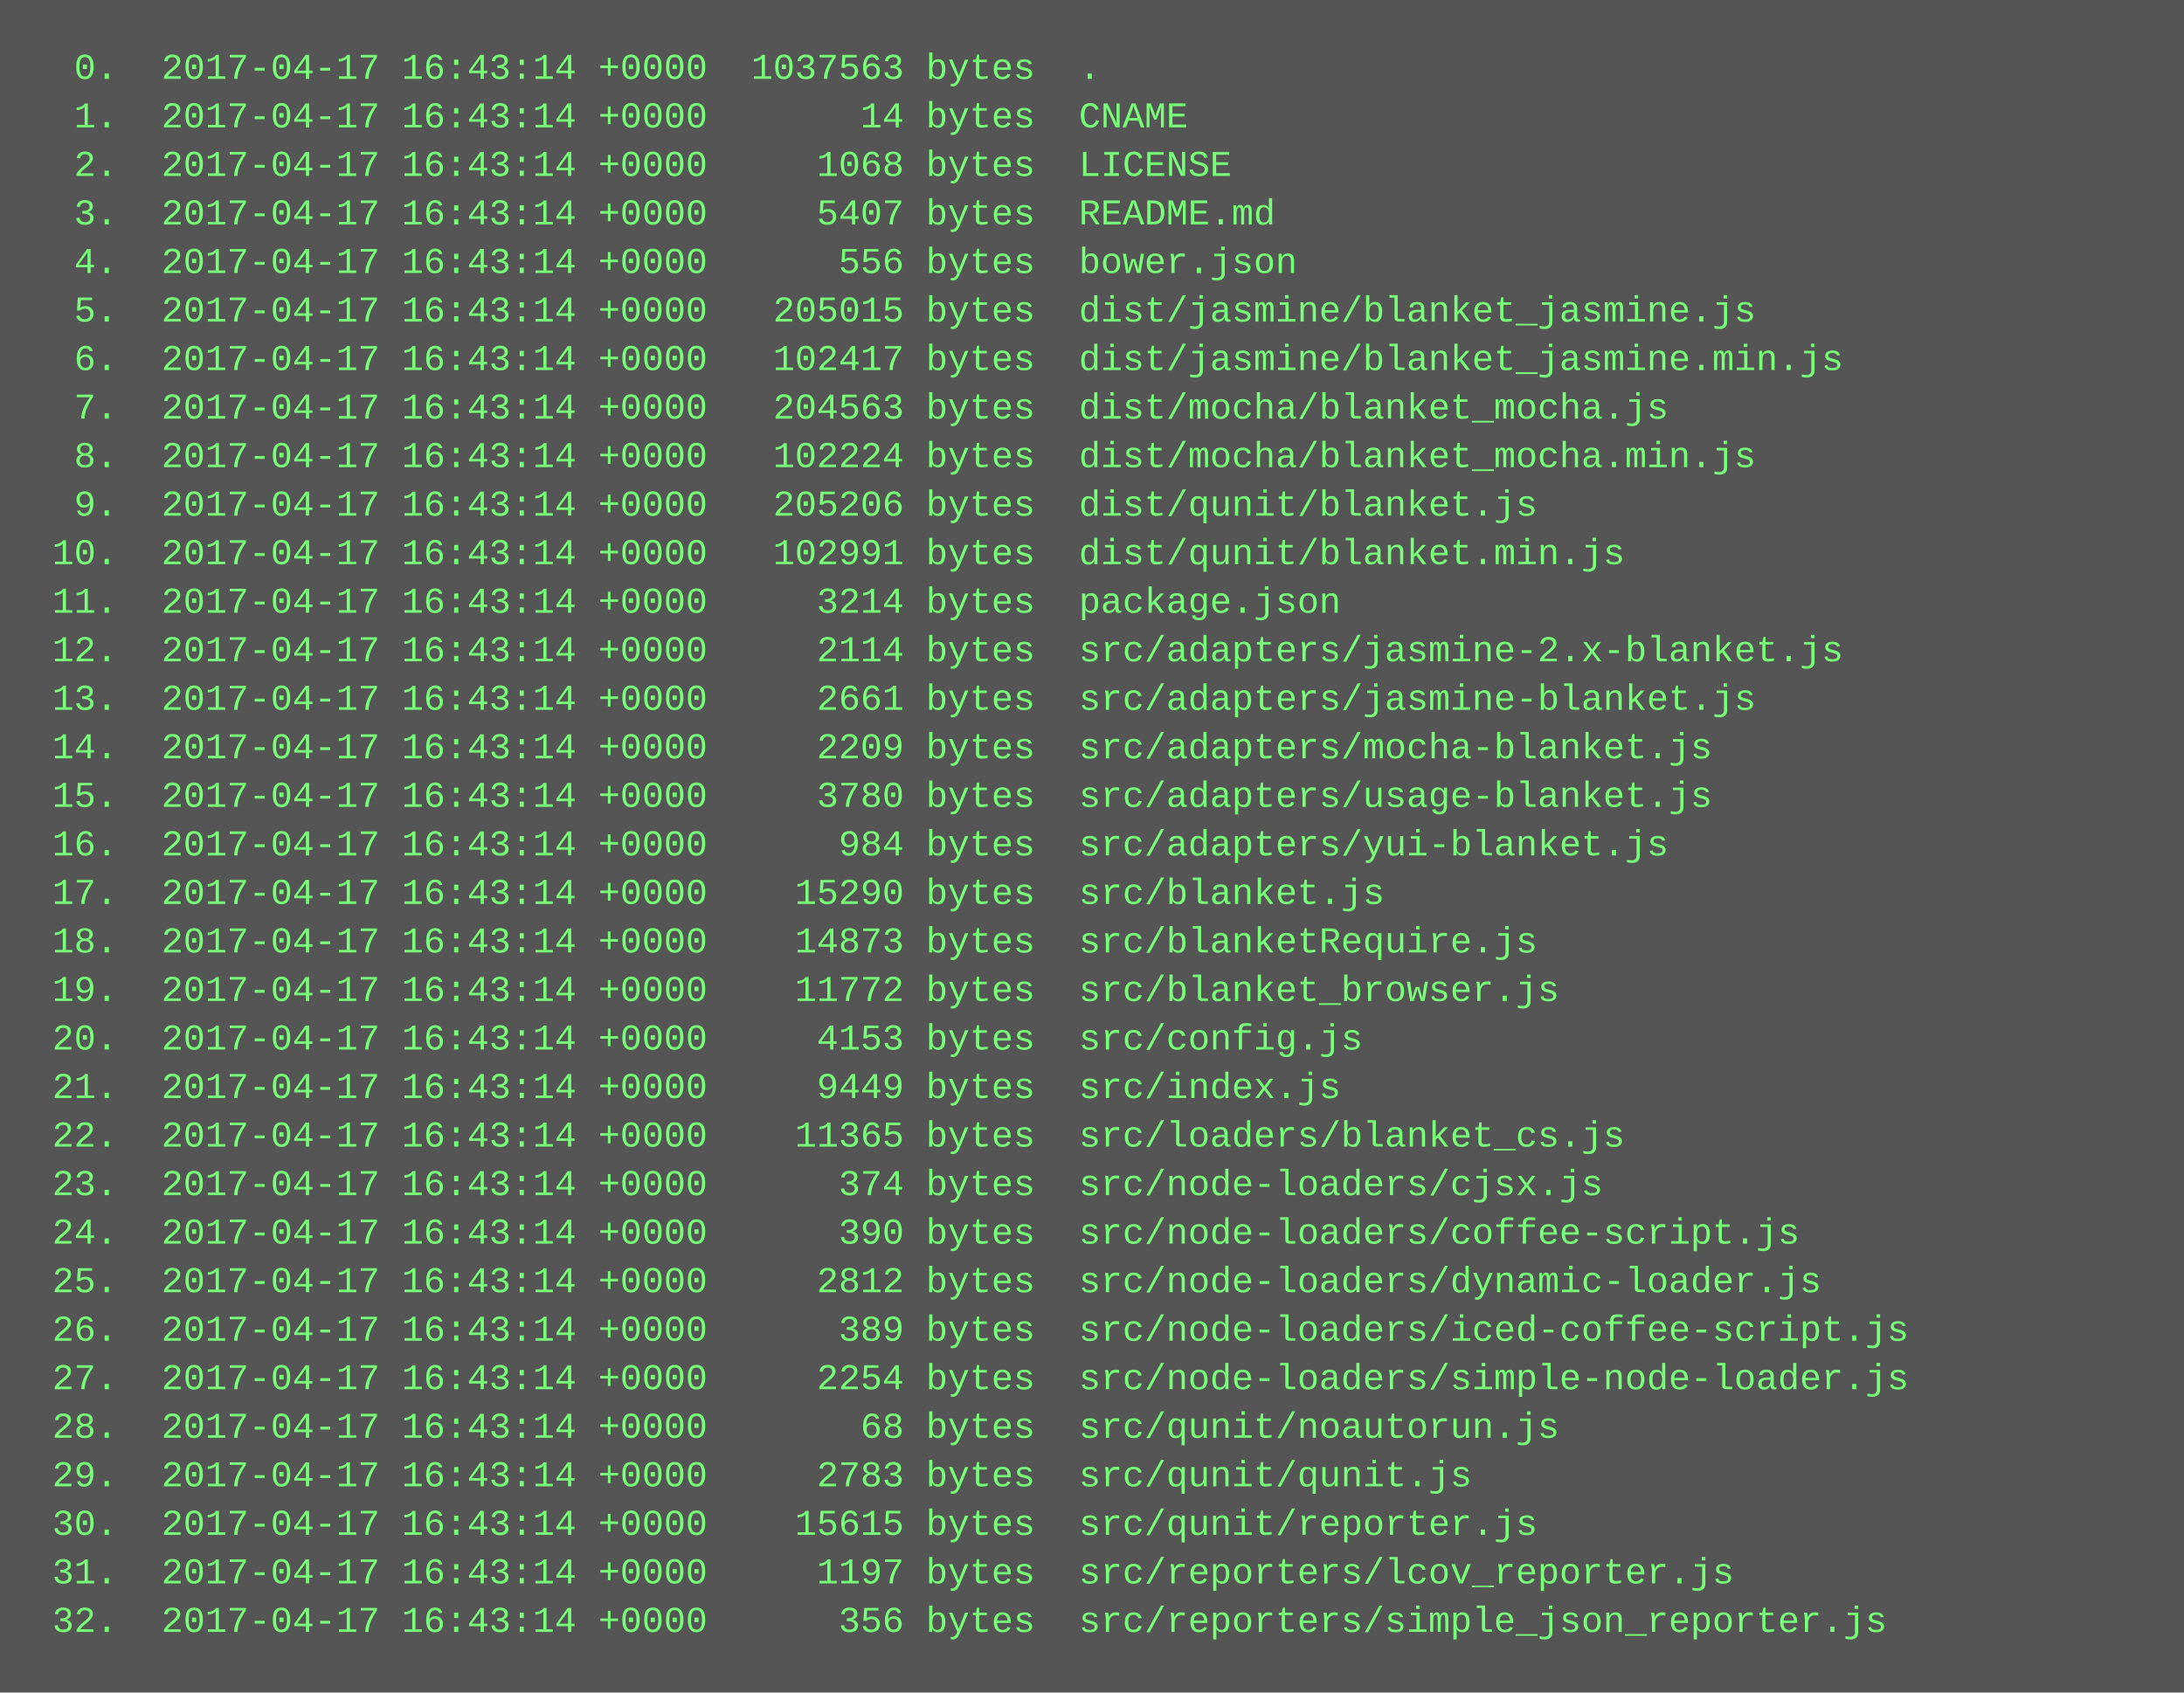
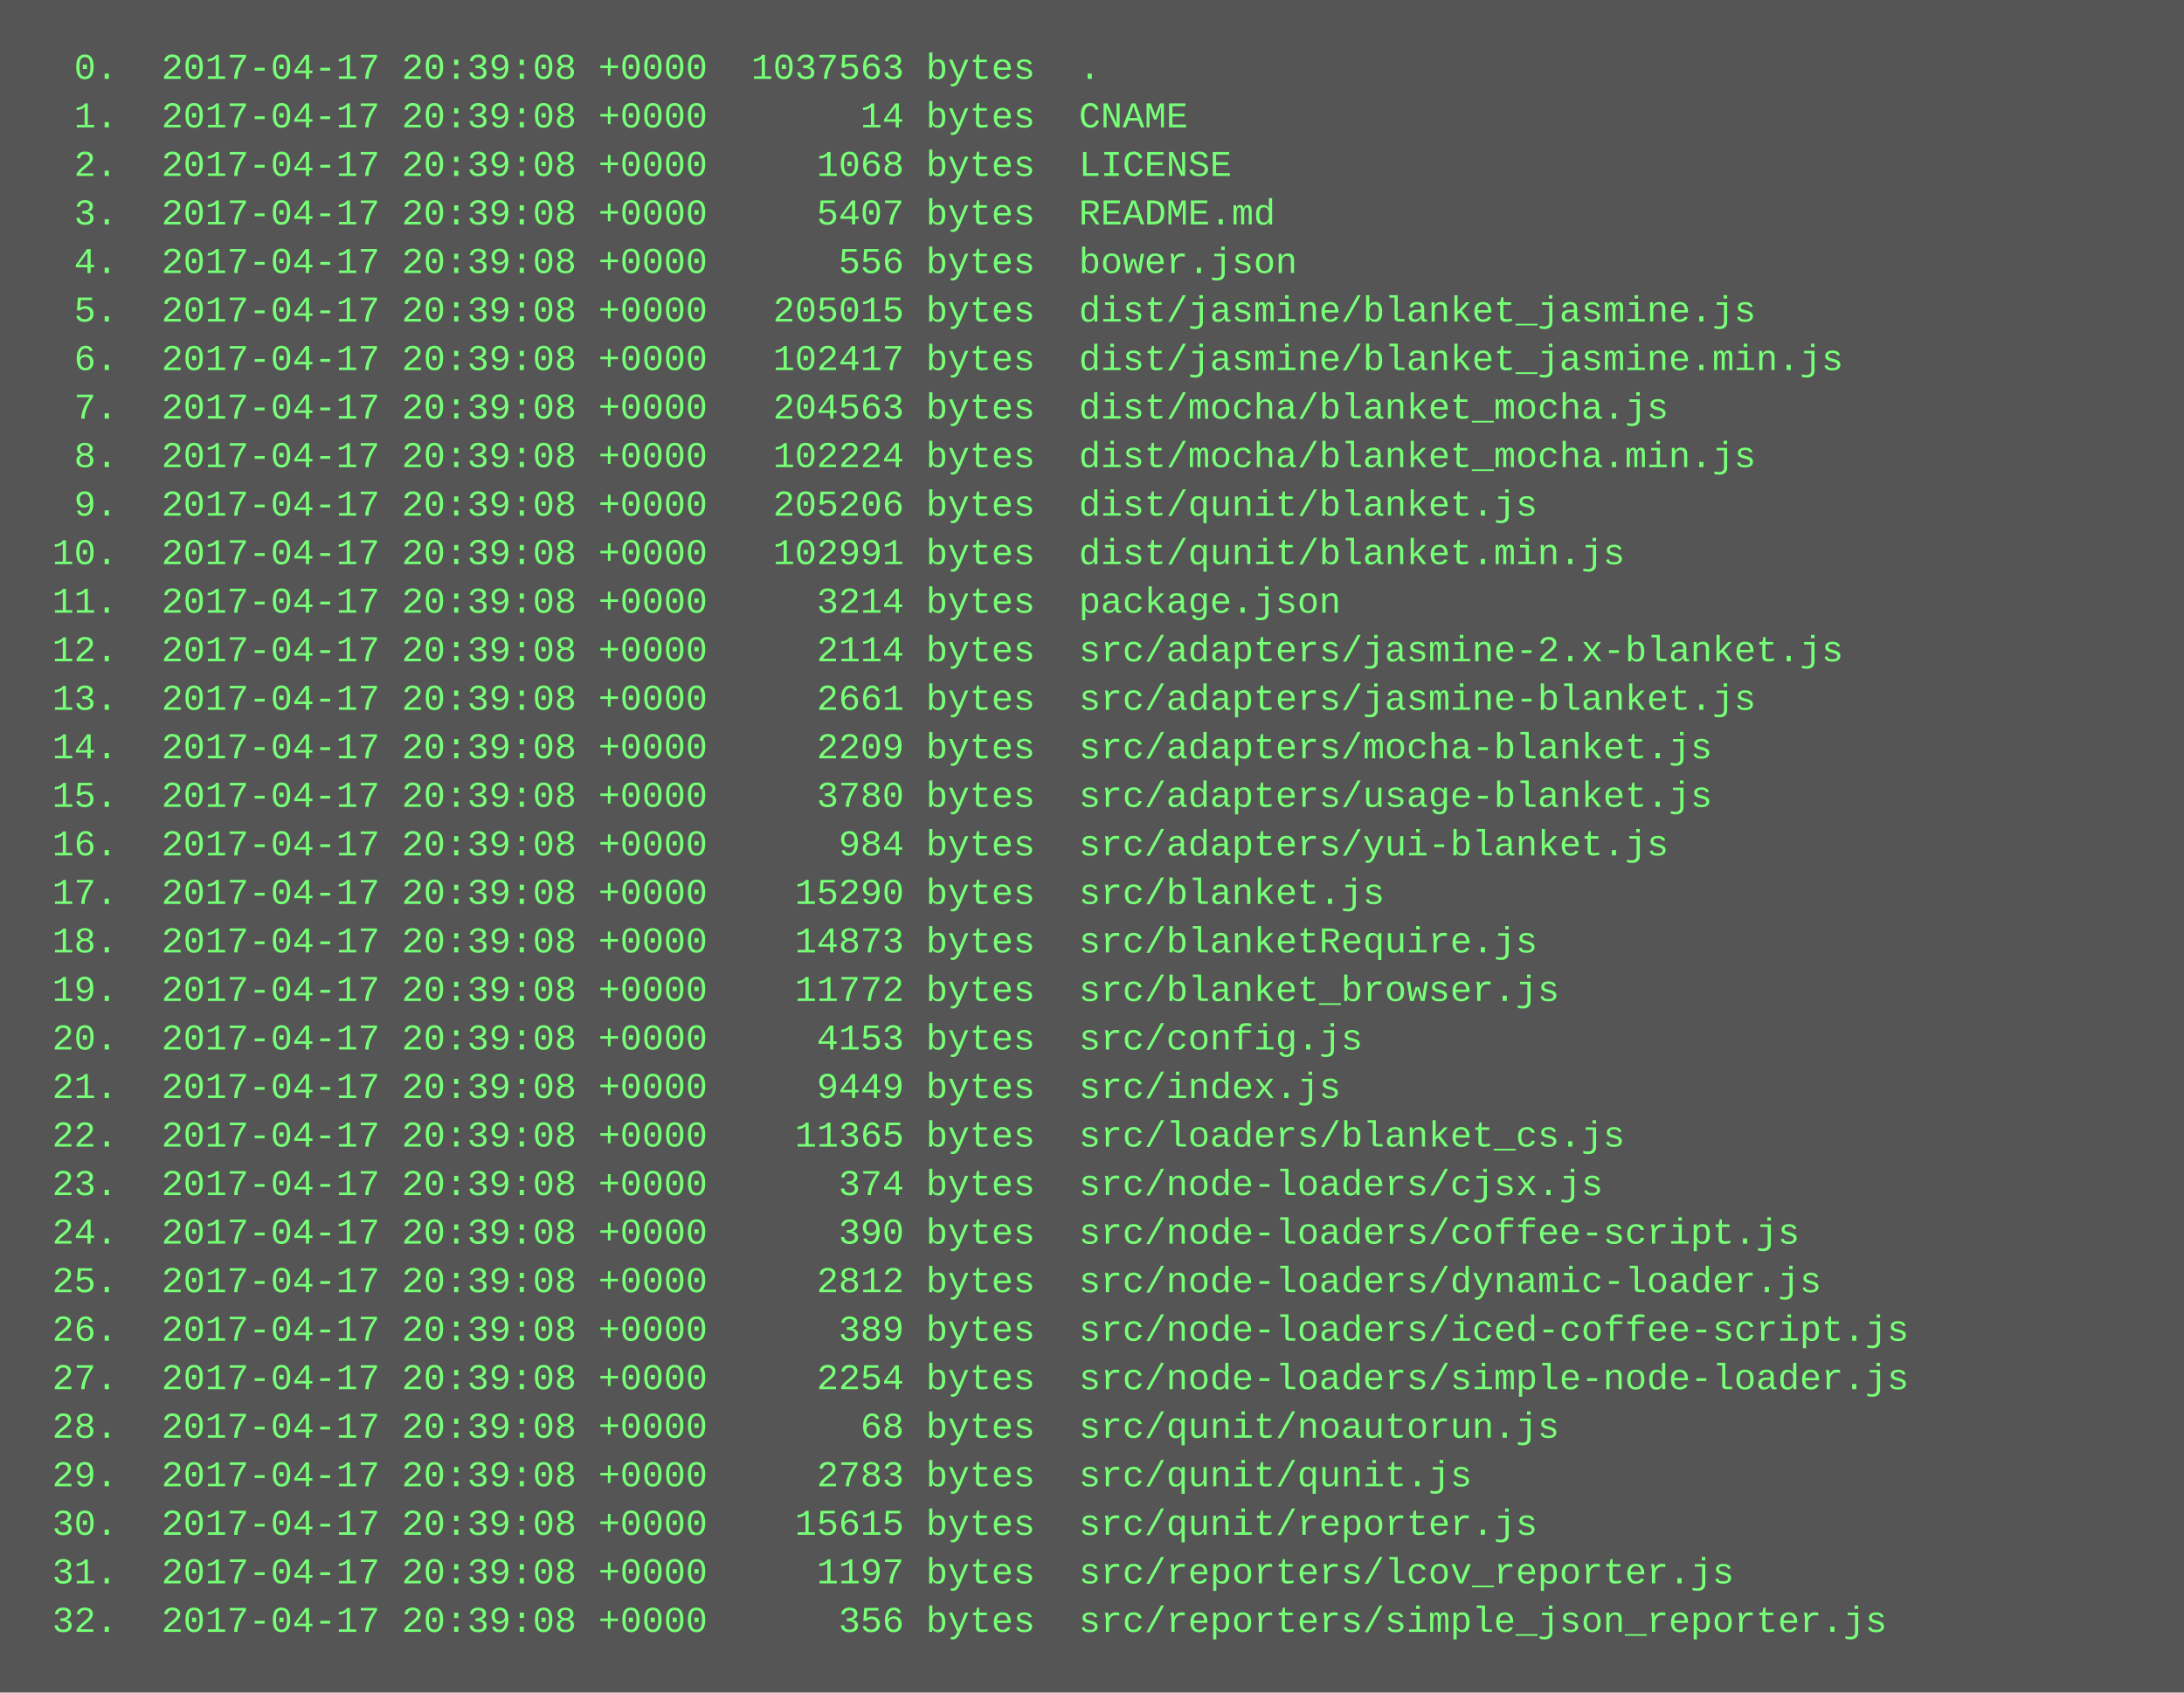
<svg xmlns="http://www.w3.org/2000/svg" height="558" width="720">
  <rect height="558" fill="#555" width="720" />
  <text fill="#7f7" font-family="Courier New" font-size="12" xml:space="preserve">
-     <tspan x="10" y="26">  0.  2017-04-17 16:43:14 +0000  1037563 bytes  .</tspan>
-     <tspan x="10" y="42">  1.  2017-04-17 16:43:14 +0000       14 bytes  CNAME</tspan>
-     <tspan x="10" y="58">  2.  2017-04-17 16:43:14 +0000     1068 bytes  LICENSE</tspan>
-     <tspan x="10" y="74">  3.  2017-04-17 16:43:14 +0000     5407 bytes  README.md</tspan>
-     <tspan x="10" y="90">  4.  2017-04-17 16:43:14 +0000      556 bytes  bower.json</tspan>
-     <tspan x="10" y="106">  5.  2017-04-17 16:43:14 +0000   205015 bytes  dist/jasmine/blanket_jasmine.js</tspan>
-     <tspan x="10" y="122">  6.  2017-04-17 16:43:14 +0000   102417 bytes  dist/jasmine/blanket_jasmine.min.js</tspan>
-     <tspan x="10" y="138">  7.  2017-04-17 16:43:14 +0000   204563 bytes  dist/mocha/blanket_mocha.js</tspan>
-     <tspan x="10" y="154">  8.  2017-04-17 16:43:14 +0000   102224 bytes  dist/mocha/blanket_mocha.min.js</tspan>
-     <tspan x="10" y="170">  9.  2017-04-17 16:43:14 +0000   205206 bytes  dist/qunit/blanket.js</tspan>
-     <tspan x="10" y="186"> 10.  2017-04-17 16:43:14 +0000   102991 bytes  dist/qunit/blanket.min.js</tspan>
-     <tspan x="10" y="202"> 11.  2017-04-17 16:43:14 +0000     3214 bytes  package.json</tspan>
-     <tspan x="10" y="218"> 12.  2017-04-17 16:43:14 +0000     2114 bytes  src/adapters/jasmine-2.x-blanket.js</tspan>
-     <tspan x="10" y="234"> 13.  2017-04-17 16:43:14 +0000     2661 bytes  src/adapters/jasmine-blanket.js</tspan>
-     <tspan x="10" y="250"> 14.  2017-04-17 16:43:14 +0000     2209 bytes  src/adapters/mocha-blanket.js</tspan>
-     <tspan x="10" y="266"> 15.  2017-04-17 16:43:14 +0000     3780 bytes  src/adapters/usage-blanket.js</tspan>
-     <tspan x="10" y="282"> 16.  2017-04-17 16:43:14 +0000      984 bytes  src/adapters/yui-blanket.js</tspan>
-     <tspan x="10" y="298"> 17.  2017-04-17 16:43:14 +0000    15290 bytes  src/blanket.js</tspan>
-     <tspan x="10" y="314"> 18.  2017-04-17 16:43:14 +0000    14873 bytes  src/blanketRequire.js</tspan>
-     <tspan x="10" y="330"> 19.  2017-04-17 16:43:14 +0000    11772 bytes  src/blanket_browser.js</tspan>
-     <tspan x="10" y="346"> 20.  2017-04-17 16:43:14 +0000     4153 bytes  src/config.js</tspan>
-     <tspan x="10" y="362"> 21.  2017-04-17 16:43:14 +0000     9449 bytes  src/index.js</tspan>
-     <tspan x="10" y="378"> 22.  2017-04-17 16:43:14 +0000    11365 bytes  src/loaders/blanket_cs.js</tspan>
-     <tspan x="10" y="394"> 23.  2017-04-17 16:43:14 +0000      374 bytes  src/node-loaders/cjsx.js</tspan>
-     <tspan x="10" y="410"> 24.  2017-04-17 16:43:14 +0000      390 bytes  src/node-loaders/coffee-script.js</tspan>
-     <tspan x="10" y="426"> 25.  2017-04-17 16:43:14 +0000     2812 bytes  src/node-loaders/dynamic-loader.js</tspan>
-     <tspan x="10" y="442"> 26.  2017-04-17 16:43:14 +0000      389 bytes  src/node-loaders/iced-coffee-script.js</tspan>
-     <tspan x="10" y="458"> 27.  2017-04-17 16:43:14 +0000     2254 bytes  src/node-loaders/simple-node-loader.js</tspan>
-     <tspan x="10" y="474"> 28.  2017-04-17 16:43:14 +0000       68 bytes  src/qunit/noautorun.js</tspan>
-     <tspan x="10" y="490"> 29.  2017-04-17 16:43:14 +0000     2783 bytes  src/qunit/qunit.js</tspan>
-     <tspan x="10" y="506"> 30.  2017-04-17 16:43:14 +0000    15615 bytes  src/qunit/reporter.js</tspan>
-     <tspan x="10" y="522"> 31.  2017-04-17 16:43:14 +0000     1197 bytes  src/reporters/lcov_reporter.js</tspan>
-     <tspan x="10" y="538"> 32.  2017-04-17 16:43:14 +0000      356 bytes  src/reporters/simple_json_reporter.js</tspan>
+     <tspan x="10" y="26">  0.  2017-04-17 20:39:08 +0000  1037563 bytes  .</tspan>
+     <tspan x="10" y="42">  1.  2017-04-17 20:39:08 +0000       14 bytes  CNAME</tspan>
+     <tspan x="10" y="58">  2.  2017-04-17 20:39:08 +0000     1068 bytes  LICENSE</tspan>
+     <tspan x="10" y="74">  3.  2017-04-17 20:39:08 +0000     5407 bytes  README.md</tspan>
+     <tspan x="10" y="90">  4.  2017-04-17 20:39:08 +0000      556 bytes  bower.json</tspan>
+     <tspan x="10" y="106">  5.  2017-04-17 20:39:08 +0000   205015 bytes  dist/jasmine/blanket_jasmine.js</tspan>
+     <tspan x="10" y="122">  6.  2017-04-17 20:39:08 +0000   102417 bytes  dist/jasmine/blanket_jasmine.min.js</tspan>
+     <tspan x="10" y="138">  7.  2017-04-17 20:39:08 +0000   204563 bytes  dist/mocha/blanket_mocha.js</tspan>
+     <tspan x="10" y="154">  8.  2017-04-17 20:39:08 +0000   102224 bytes  dist/mocha/blanket_mocha.min.js</tspan>
+     <tspan x="10" y="170">  9.  2017-04-17 20:39:08 +0000   205206 bytes  dist/qunit/blanket.js</tspan>
+     <tspan x="10" y="186"> 10.  2017-04-17 20:39:08 +0000   102991 bytes  dist/qunit/blanket.min.js</tspan>
+     <tspan x="10" y="202"> 11.  2017-04-17 20:39:08 +0000     3214 bytes  package.json</tspan>
+     <tspan x="10" y="218"> 12.  2017-04-17 20:39:08 +0000     2114 bytes  src/adapters/jasmine-2.x-blanket.js</tspan>
+     <tspan x="10" y="234"> 13.  2017-04-17 20:39:08 +0000     2661 bytes  src/adapters/jasmine-blanket.js</tspan>
+     <tspan x="10" y="250"> 14.  2017-04-17 20:39:08 +0000     2209 bytes  src/adapters/mocha-blanket.js</tspan>
+     <tspan x="10" y="266"> 15.  2017-04-17 20:39:08 +0000     3780 bytes  src/adapters/usage-blanket.js</tspan>
+     <tspan x="10" y="282"> 16.  2017-04-17 20:39:08 +0000      984 bytes  src/adapters/yui-blanket.js</tspan>
+     <tspan x="10" y="298"> 17.  2017-04-17 20:39:08 +0000    15290 bytes  src/blanket.js</tspan>
+     <tspan x="10" y="314"> 18.  2017-04-17 20:39:08 +0000    14873 bytes  src/blanketRequire.js</tspan>
+     <tspan x="10" y="330"> 19.  2017-04-17 20:39:08 +0000    11772 bytes  src/blanket_browser.js</tspan>
+     <tspan x="10" y="346"> 20.  2017-04-17 20:39:08 +0000     4153 bytes  src/config.js</tspan>
+     <tspan x="10" y="362"> 21.  2017-04-17 20:39:08 +0000     9449 bytes  src/index.js</tspan>
+     <tspan x="10" y="378"> 22.  2017-04-17 20:39:08 +0000    11365 bytes  src/loaders/blanket_cs.js</tspan>
+     <tspan x="10" y="394"> 23.  2017-04-17 20:39:08 +0000      374 bytes  src/node-loaders/cjsx.js</tspan>
+     <tspan x="10" y="410"> 24.  2017-04-17 20:39:08 +0000      390 bytes  src/node-loaders/coffee-script.js</tspan>
+     <tspan x="10" y="426"> 25.  2017-04-17 20:39:08 +0000     2812 bytes  src/node-loaders/dynamic-loader.js</tspan>
+     <tspan x="10" y="442"> 26.  2017-04-17 20:39:08 +0000      389 bytes  src/node-loaders/iced-coffee-script.js</tspan>
+     <tspan x="10" y="458"> 27.  2017-04-17 20:39:08 +0000     2254 bytes  src/node-loaders/simple-node-loader.js</tspan>
+     <tspan x="10" y="474"> 28.  2017-04-17 20:39:08 +0000       68 bytes  src/qunit/noautorun.js</tspan>
+     <tspan x="10" y="490"> 29.  2017-04-17 20:39:08 +0000     2783 bytes  src/qunit/qunit.js</tspan>
+     <tspan x="10" y="506"> 30.  2017-04-17 20:39:08 +0000    15615 bytes  src/qunit/reporter.js</tspan>
+     <tspan x="10" y="522"> 31.  2017-04-17 20:39:08 +0000     1197 bytes  src/reporters/lcov_reporter.js</tspan>
+     <tspan x="10" y="538"> 32.  2017-04-17 20:39:08 +0000      356 bytes  src/reporters/simple_json_reporter.js</tspan>
  </text>
</svg>
